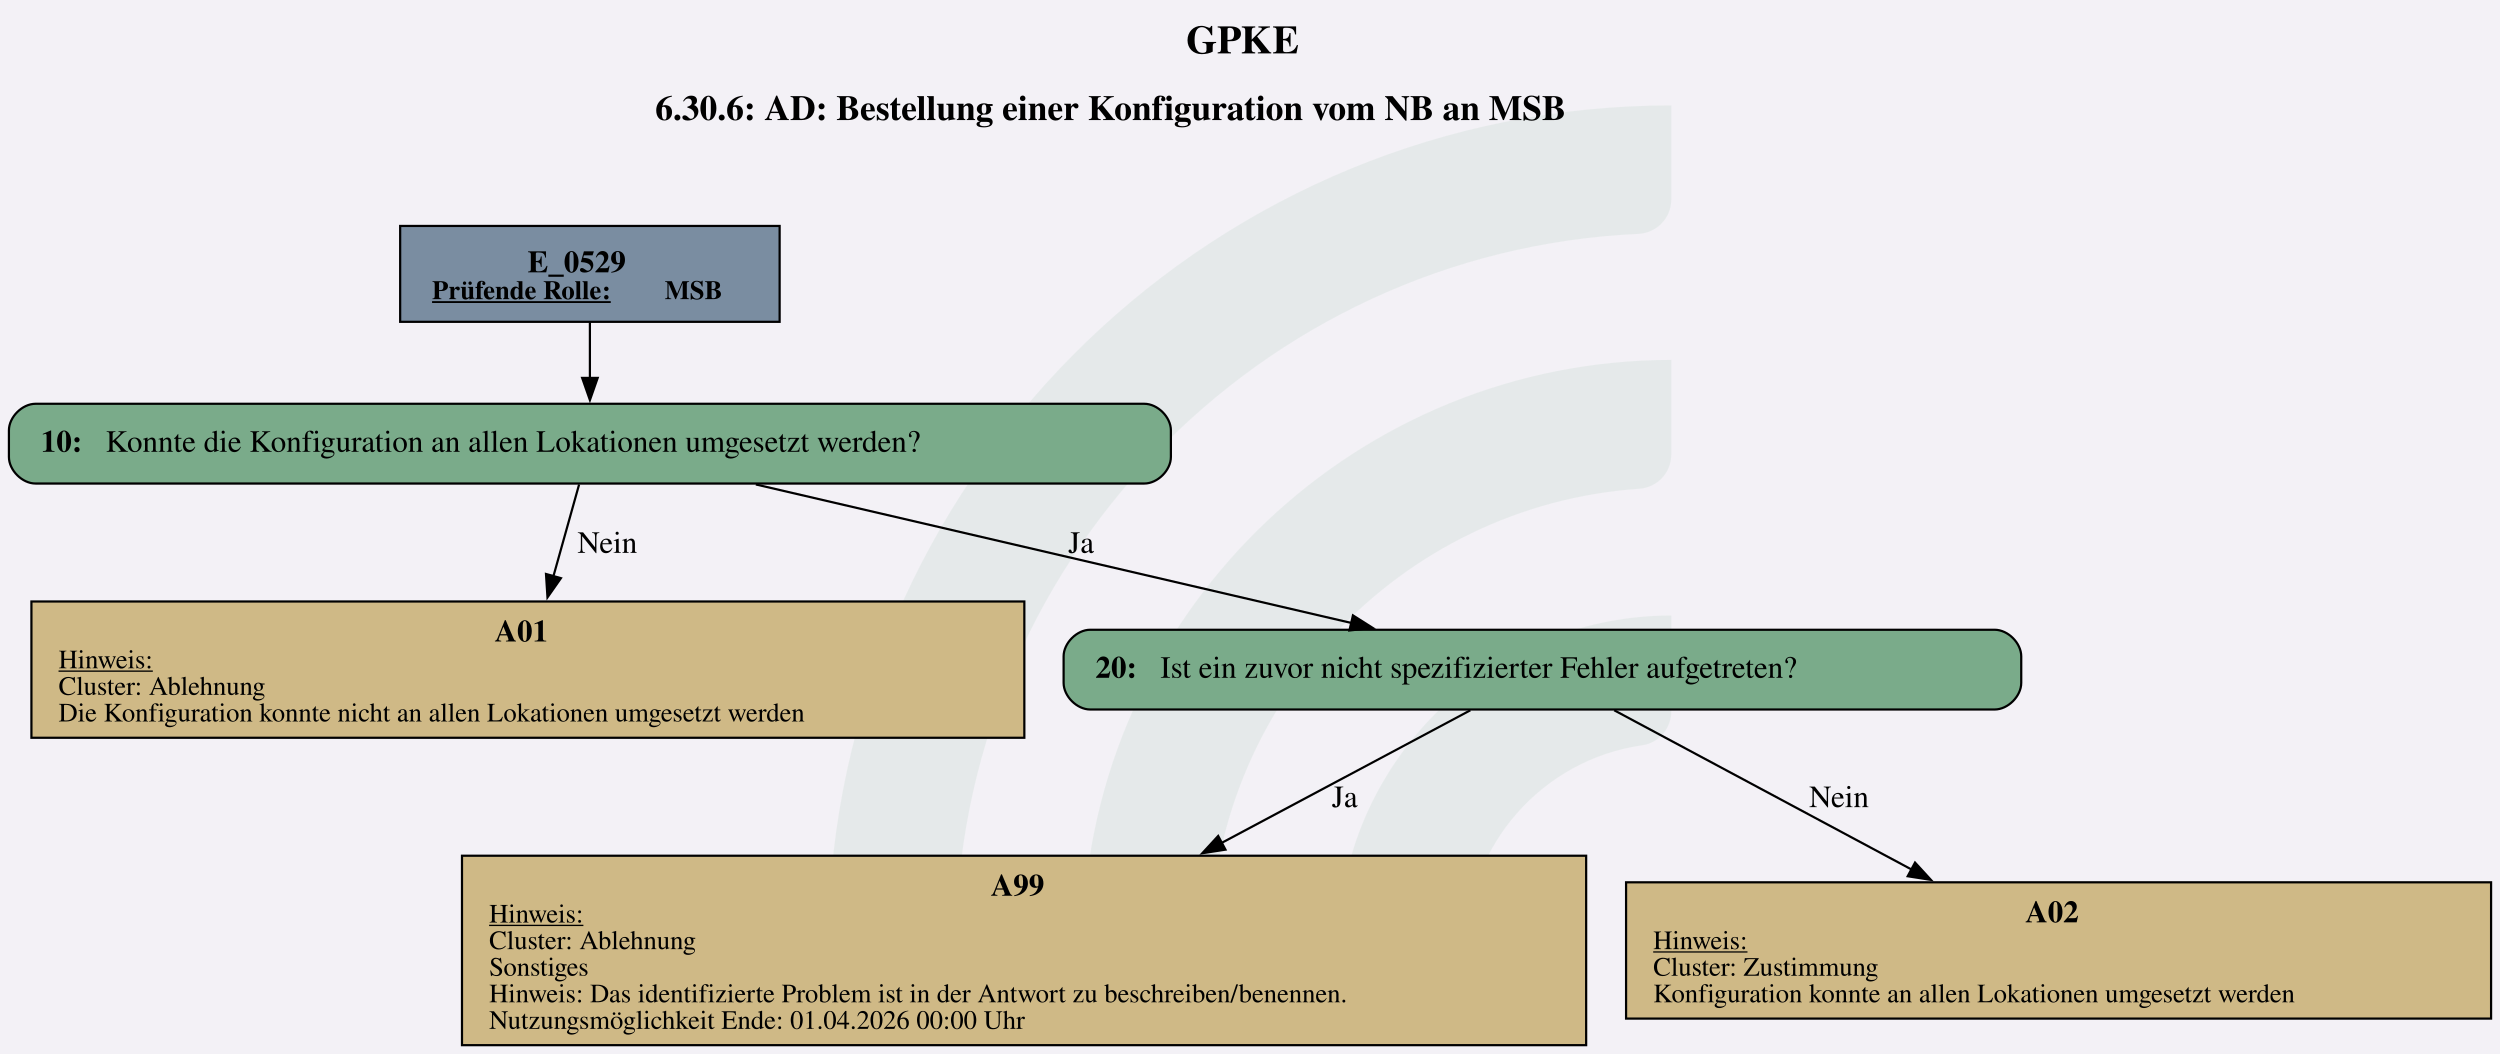
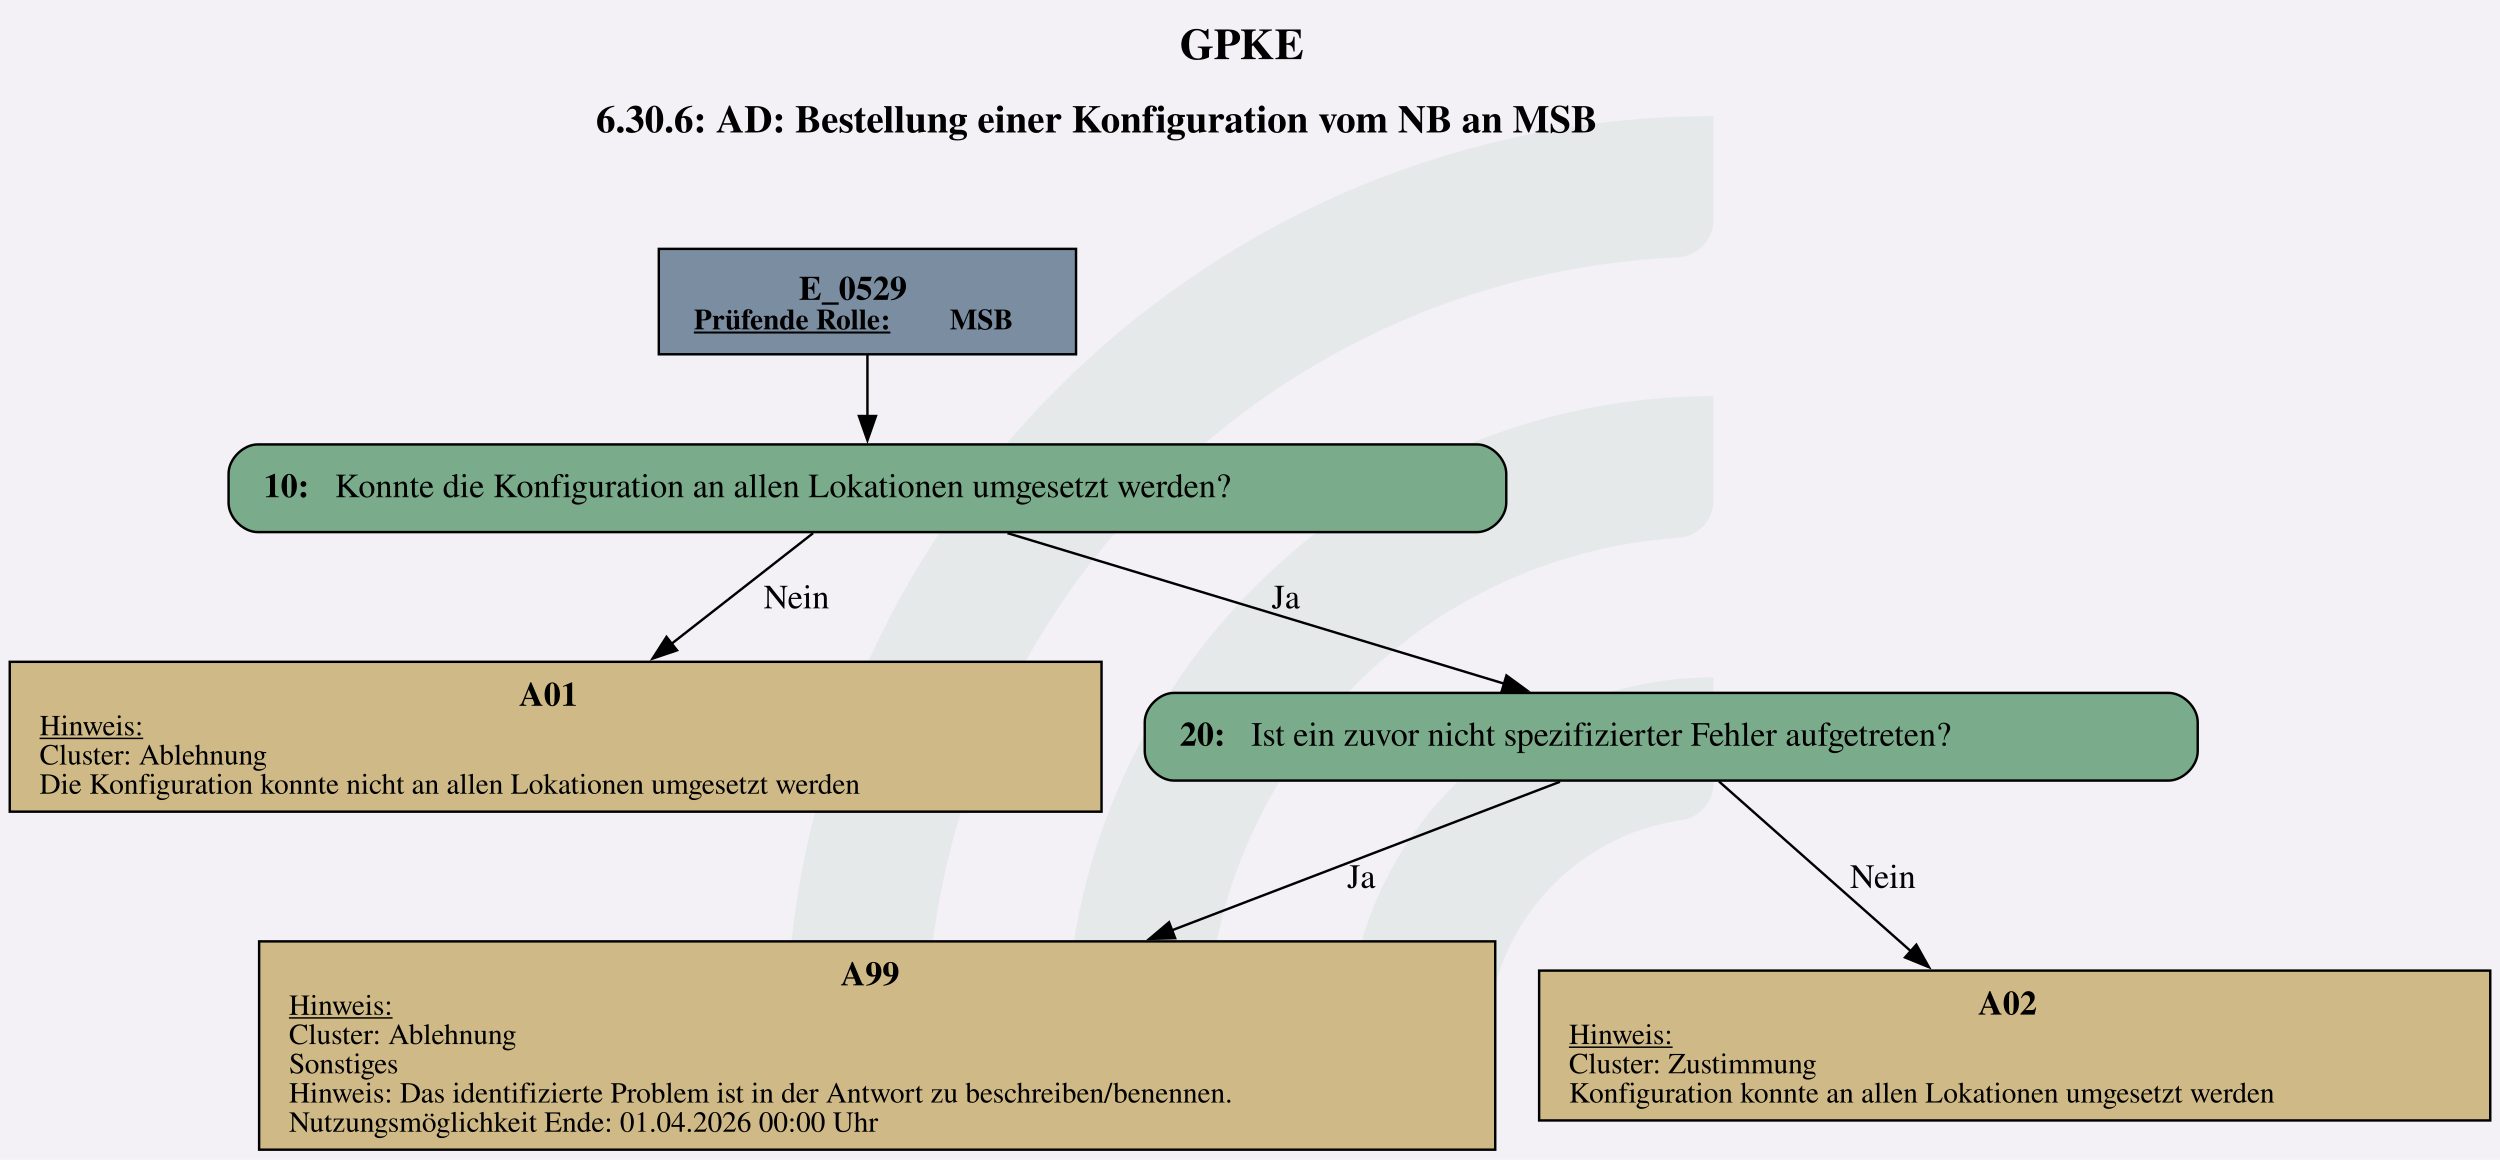
- <svg xmlns="http://www.w3.org/2000/svg" version="1.1" width="1505.333px" viewBox="0 0 1505.333 634.667" height="634.667px">
+ <svg xmlns="http://www.w3.org/2000/svg" version="1.1" width="1368.0px" viewBox="0 0 1368.0 634.667" height="634.667px">
  <g>
-     <svg version="1.1" width="1505.333px" viewBox="0 0 1505.333 634.667" height="634.667px">
-       <polygon fill="#f3f1f6" points="0,0 1505.333,0 1505.333,634.667 0,634.667" />
+     <svg version="1.1" width="1368.0px" viewBox="0 0 1368.0 634.667" height="634.667px">
+       <polygon fill="#f3f1f6" points="0,0 1368.0,0 1368.0,634.667 0,634.667" />
      <g>
-         <g transform="translate(498.9883, 63.46667) scale(1 1) translate(0, 0) scale(2.870354 2.870354) ">
+         <g transform="translate(430.3216, 63.46667) scale(1 1) translate(0, 0) scale(2.870354 2.870354) ">
          <defs id="defs2">
            <clipPath clipPathUnits="userSpaceOnUse" id="clipPath23">
              <path d="M 0,568.156 H 579.236 V 0 H 0 Z" id="path21" />
            </clipPath>
          </defs>
          <g id="layer1" transform="translate(-16.54194,-55.30527)">
            <g id="g19" clip-path="url(#clipPath23)" transform="matrix(0.3527778,0,0,-0.3527778,0.01017023,243.7368)" style="opacity:0.2">
              <g id="g25" transform="translate(122.444,32.7195)">
                <path d="m 0,0 h -56.104 c -11,0 -19.898,9.123 -19.463,20.115 10.594,267.191 231.277,481.302 501.029,481.302 v -56.02 c 0,-10.98 -8.688,-19.892 -19.658,-20.393 C 180.29,414.697 0,228.005 0,0" style="fill:#6ead83;fill-opacity:0.5;fill-rule:nonzero;stroke:none" id="path27" />
              </g>
              <g id="g29" transform="translate(273.7828,32.7195)">
                <path d="m 0,0 h -55.926 c -11.228,0 -20.091,9.482 -19.435,20.69 10.744,183.439 163.389,329.388 349.485,329.388 v -56.263 c 0,-10.709 -8.273,-19.617 -18.957,-20.35 C 112.819,263.696 0,144.774 0,0" style="fill:#6ead83;fill-opacity:0.5;fill-rule:nonzero;stroke:none" id="path31" />
              </g>
              <g id="g33" transform="translate(425.7667,32.7195)">
                <path d="m 0,0 h -55.445 c -11.653,0 -20.604,10.17 -19.334,21.753 10.866,99.032 95.031,176.341 196.919,176.341 v -57.011 c 0,-10.046 -7.283,-18.755 -17.229,-20.165 C 45.688,112.522 0,61.497 0,0" style="fill:#6ead83;fill-opacity:0.5;fill-rule:nonzero;stroke:none" id="path35" />
              </g>
            </g>
          </g>
        </g>
-         <svg width="1129pt" height="476pt" viewBox="0.00 0.00 1128.52 475.82">
+         <svg width="1026pt" height="476pt" viewBox="0.00 0.00 1026.36 475.82">
          <g id="graph0" class="graph" transform="scale(1 1) rotate(0) translate(4 471.82)">
-             <text text-anchor="start" x="531.38" y="-447.72" font-family="Times,serif" font-weight="bold" font-size="18.00">GPKE</text>
-             <text text-anchor="start" x="291.76" y="-417.62" font-family="Times,serif" font-weight="bold" font-size="16.00">6.30.6: AD: Bestellung einer Konfiguration vom NB an MSB</text>
+             <text text-anchor="start" x="480.3" y="-447.72" font-family="Times,serif" font-weight="bold" font-size="18.00">GPKE</text>
+             <text text-anchor="start" x="240.68" y="-417.62" font-family="Times,serif" font-weight="bold" font-size="16.00">6.30.6: AD: Bestellung einer Konfiguration vom NB an MSB</text>
            <g id="node1" class="node">
-               <polygon fill="#7a8da1" stroke="black" points="347.92,-369.82 176.62,-369.82 176.62,-326.54 347.92,-326.54 347.92,-369.82" />
-               <text text-anchor="start" x="234.15" y="-348.88" font-family="Times,serif" font-weight="bold" font-size="14.00">E_0529</text>
-               <text text-anchor="start" x="191.02" y="-336.78" font-family="Times,serif" font-weight="bold" text-decoration="underline" font-size="12.00">Prüfende Rolle:</text>
-               <text text-anchor="start" x="296.02" y="-336.78" font-family="Times,serif" font-weight="bold" font-size="12.00"> MSB</text>
+               <polygon fill="#7a8da1" stroke="black" points="437.76,-369.82 266.47,-369.82 266.47,-326.54 437.76,-326.54 437.76,-369.82" />
+               <text text-anchor="start" x="323.99" y="-348.88" font-family="Times,serif" font-weight="bold" font-size="14.00">E_0529</text>
+               <text text-anchor="start" x="280.87" y="-336.78" font-family="Times,serif" font-weight="bold" text-decoration="underline" font-size="12.00">Prüfende Rolle:</text>
+               <text text-anchor="start" x="385.87" y="-336.78" font-family="Times,serif" font-weight="bold" font-size="12.00"> MSB</text>
            </g>
            <g id="node2" class="node">
-               <path fill="#7aab8a" stroke="black" d="M512.55,-289.54C512.55,-289.54 12,-289.54 12,-289.54 6,-289.54 0,-283.54 0,-277.54 0,-277.54 0,-265.54 0,-265.54 0,-259.54 6,-253.54 12,-253.54 12,-253.54 512.55,-253.54 512.55,-253.54 518.55,-253.54 524.55,-259.54 524.55,-265.54 524.55,-265.54 524.55,-277.54 524.55,-277.54 524.55,-283.54 518.55,-289.54 512.55,-289.54" />
-               <text text-anchor="start" x="14.4" y="-267.86" font-family="Times,serif" font-weight="bold" font-size="14.00">10: </text>
-               <text text-anchor="start" x="43.65" y="-267.86" font-family="Times,serif" font-size="14.00">Konnte die Konfiguration an allen Lokationen umgesetzt werden?</text>
+               <path fill="#7aab8a" stroke="black" d="M602.39,-289.54C602.39,-289.54 101.84,-289.54 101.84,-289.54 95.84,-289.54 89.84,-283.54 89.84,-277.54 89.84,-277.54 89.84,-265.54 89.84,-265.54 89.84,-259.54 95.84,-253.54 101.84,-253.54 101.84,-253.54 602.39,-253.54 602.39,-253.54 608.39,-253.54 614.39,-259.54 614.39,-265.54 614.39,-265.54 614.39,-277.54 614.39,-277.54 614.39,-283.54 608.39,-289.54 602.39,-289.54" />
+               <text text-anchor="start" x="104.24" y="-267.86" font-family="Times,serif" font-weight="bold" font-size="14.00">10: </text>
+               <text text-anchor="start" x="133.49" y="-267.86" font-family="Times,serif" font-size="14.00">Konnte die Konfiguration an allen Lokationen umgesetzt werden?</text>
            </g>
            <g id="edge1" class="edge">
-               <path fill="none" stroke="black" d="M262.27,-326.39C262.27,-318.53 262.27,-309.45 262.27,-301.01" />
-               <polygon fill="black" stroke="black" points="265.78,-301.21 262.28,-291.21 258.78,-301.21 265.78,-301.21" />
+               <path fill="none" stroke="black" d="M352.12,-326.39C352.12,-318.53 352.12,-309.45 352.12,-301.01" />
+               <polygon fill="black" stroke="black" points="355.62,-301.21 352.12,-291.21 348.62,-301.21 355.62,-301.21" />
            </g>
            <g id="node3" class="node">
-               <polygon fill="#cfb986" stroke="black" points="458.39,-200.29 10.16,-200.29 10.16,-138.77 458.39,-138.77 458.39,-200.29" />
-               <text text-anchor="start" x="219.27" y="-182.23" font-family="Times,serif" font-weight="bold" font-size="14.00">A01</text>
-               <text text-anchor="start" x="22.4" y="-170.13" font-family="Times,serif" text-decoration="underline" font-size="12.00">Hinweis:</text>
-               <text text-anchor="start" x="22.4" y="-158.13" font-family="Times,serif" font-size="12.00">Cluster: Ablehnung</text>
-               <text text-anchor="start" x="22.4" y="-146.13" font-family="Times,serif" font-size="12.00">Die Konfiguration konnte nicht an allen Lokationen umgesetzt werden</text>
+               <polygon fill="#cfb986" stroke="black" points="448.23,-200.29 0,-200.29 0,-138.77 448.23,-138.77 448.23,-200.29" />
+               <text text-anchor="start" x="209.12" y="-182.23" font-family="Times,serif" font-weight="bold" font-size="14.00">A01</text>
+               <text text-anchor="start" x="12.24" y="-170.13" font-family="Times,serif" text-decoration="underline" font-size="12.00">Hinweis:</text>
+               <text text-anchor="start" x="12.24" y="-158.13" font-family="Times,serif" font-size="12.00">Cluster: Ablehnung</text>
+               <text text-anchor="start" x="12.24" y="-146.13" font-family="Times,serif" font-size="12.00">Die Konfiguration konnte nicht an allen Lokationen umgesetzt werden</text>
            </g>
            <g id="edge2" class="edge">
-               <path fill="none" stroke="black" d="M257.4,-253.12C254.18,-241.61 249.81,-226.03 245.75,-211.5" />
-               <polygon fill="black" stroke="black" points="249.19,-210.82 243.12,-202.14 242.45,-212.71 249.19,-210.82" />
-               <text text-anchor="middle" x="270.15" y="-222.24" font-family="Times,serif" font-size="14.00">Nein</text>
+               <path fill="none" stroke="black" d="M329.82,-253.12C313.79,-240.6 291.59,-223.25 271.67,-207.68" />
+               <polygon fill="black" stroke="black" points="273.93,-205.01 263.9,-201.61 269.62,-210.53 273.93,-205.01" />
+               <text text-anchor="middle" x="322.99" y="-222.24" font-family="Times,serif" font-size="14.00">Nein</text>
            </g>
            <g id="node4" class="node">
-               <path fill="#7aab8a" stroke="black" d="M896.42,-187.53C896.42,-187.53 488.12,-187.53 488.12,-187.53 482.12,-187.53 476.12,-181.53 476.12,-175.53 476.12,-175.53 476.12,-163.53 476.12,-163.53 476.12,-157.53 482.12,-151.53 488.12,-151.53 488.12,-151.53 896.42,-151.53 896.42,-151.53 902.42,-151.53 908.42,-157.53 908.42,-163.53 908.42,-163.53 908.42,-175.53 908.42,-175.53 908.42,-181.53 902.42,-187.53 896.42,-187.53" />
-               <text text-anchor="start" x="490.52" y="-165.85" font-family="Times,serif" font-weight="bold" font-size="14.00">20: </text>
-               <text text-anchor="start" x="519.77" y="-165.85" font-family="Times,serif" font-size="14.00">Ist ein zuvor nicht spezifizierter Fehler aufgetreten?</text>
+               <path fill="#7aab8a" stroke="black" d="M886.26,-187.53C886.26,-187.53 477.97,-187.53 477.97,-187.53 471.97,-187.53 465.97,-181.53 465.97,-175.53 465.97,-175.53 465.97,-163.53 465.97,-163.53 465.97,-157.53 471.97,-151.53 477.97,-151.53 477.97,-151.53 886.26,-151.53 886.26,-151.53 892.26,-151.53 898.26,-157.53 898.26,-163.53 898.26,-163.53 898.26,-175.53 898.26,-175.53 898.26,-181.53 892.26,-187.53 886.26,-187.53" />
+               <text text-anchor="start" x="480.37" y="-165.85" font-family="Times,serif" font-weight="bold" font-size="14.00">20: </text>
+               <text text-anchor="start" x="509.62" y="-165.85" font-family="Times,serif" font-size="14.00">Ist ein zuvor nicht spezifizierter Fehler aufgetreten?</text>
            </g>
            <g id="edge3" class="edge">
-               <path fill="none" stroke="black" d="M337.18,-253.12C412.21,-235.67 527.57,-208.84 606.29,-190.53" />
-               <polygon fill="black" stroke="black" points="606.73,-194.02 615.68,-188.35 605.14,-187.2 606.73,-194.02" />
-               <text text-anchor="middle" x="484.02" y="-222.24" font-family="Times,serif" font-size="14.00">Ja</text>
+               <path fill="none" stroke="black" d="M409.6,-253.12C466.36,-235.92 553.18,-209.6 613.52,-191.32" />
+               <polygon fill="black" stroke="black" points="614.46,-194.69 623.01,-188.44 612.43,-187.99 614.46,-194.69" />
+               <text text-anchor="middle" x="523.87" y="-222.24" font-family="Times,serif" font-size="14.00">Ja</text>
            </g>
            <g id="node5" class="node">
-               <polygon fill="#cfb986" stroke="black" points="712.01,-85.52 204.53,-85.52 204.53,0 712.01,0 712.01,-85.52" />
-               <text text-anchor="start" x="443.27" y="-67.46" font-family="Times,serif" font-weight="bold" font-size="14.00">A99</text>
-               <text text-anchor="start" x="216.77" y="-55.36" font-family="Times,serif" text-decoration="underline" font-size="12.00">Hinweis:</text>
-               <text text-anchor="start" x="216.77" y="-43.36" font-family="Times,serif" font-size="12.00">Cluster: Ablehnung</text>
-               <text text-anchor="start" x="216.77" y="-31.36" font-family="Times,serif" font-size="12.00">Sonstiges</text>
-               <text text-anchor="start" x="216.77" y="-19.36" font-family="Times,serif" font-size="12.00">Hinweis: Das identifizierte Problem ist in der Antwort zu beschreiben/benennen.</text>
-               <text text-anchor="start" x="216.77" y="-7.36" font-family="Times,serif" font-size="12.00">Nutzungsmöglichkeit Ende: 01.04.2026 00:00 Uhr</text>
+               <polygon fill="#cfb986" stroke="black" points="609.86,-85.52 102.38,-85.52 102.38,0 609.86,0 609.86,-85.52" />
+               <text text-anchor="start" x="341.12" y="-67.46" font-family="Times,serif" font-weight="bold" font-size="14.00">A99</text>
+               <text text-anchor="start" x="114.62" y="-55.36" font-family="Times,serif" text-decoration="underline" font-size="12.00">Hinweis:</text>
+               <text text-anchor="start" x="114.62" y="-43.36" font-family="Times,serif" font-size="12.00">Cluster: Ablehnung</text>
+               <text text-anchor="start" x="114.62" y="-31.36" font-family="Times,serif" font-size="12.00">Sonstiges</text>
+               <text text-anchor="start" x="114.62" y="-19.36" font-family="Times,serif" font-size="12.00">Hinweis: Das identifizierte Problem ist in der Antwort zu beschreiben/benennen.</text>
+               <text text-anchor="start" x="114.62" y="-7.36" font-family="Times,serif" font-size="12.00">Nutzungsmöglichkeit Ende: 01.04.2026 00:00 Uhr</text>
            </g>
            <g id="edge4" class="edge">
-               <path fill="none" stroke="black" d="M659.74,-151.18C630.68,-135.69 586.74,-112.26 547.3,-91.23" />
-               <polygon fill="black" stroke="black" points="549.19,-88.27 538.72,-86.65 545.9,-94.45 549.19,-88.27" />
-               <text text-anchor="middle" x="603.02" y="-107.47" font-family="Times,serif" font-size="14.00">Ja</text>
+               <path fill="none" stroke="black" d="M636.44,-151.05C595.2,-135.27 532.65,-111.33 477.09,-90.06" />
+               <polygon fill="black" stroke="black" points="478.45,-86.83 467.86,-86.53 475.95,-93.37 478.45,-86.83" />
+               <text text-anchor="middle" x="554.87" y="-107.47" font-family="Times,serif" font-size="14.00">Ja</text>
            </g>
            <g id="node6" class="node">
-               <polygon fill="#cfb986" stroke="black" points="1120.52,-73.52 730.03,-73.52 730.03,-12 1120.52,-12 1120.52,-73.52" />
-               <text text-anchor="start" x="910.27" y="-55.46" font-family="Times,serif" font-weight="bold" font-size="14.00">A02</text>
-               <text text-anchor="start" x="742.27" y="-43.36" font-family="Times,serif" text-decoration="underline" font-size="12.00">Hinweis:</text>
-               <text text-anchor="start" x="742.27" y="-31.36" font-family="Times,serif" font-size="12.00">Cluster: Zustimmung</text>
-               <text text-anchor="start" x="742.27" y="-19.36" font-family="Times,serif" font-size="12.00">Konfiguration konnte an allen Lokationen umgesetzt werden</text>
+               <polygon fill="#cfb986" stroke="black" points="1018.36,-73.52 627.88,-73.52 627.88,-12 1018.36,-12 1018.36,-73.52" />
+               <text text-anchor="start" x="808.12" y="-55.46" font-family="Times,serif" font-weight="bold" font-size="14.00">A02</text>
+               <text text-anchor="start" x="640.12" y="-43.36" font-family="Times,serif" text-decoration="underline" font-size="12.00">Hinweis:</text>
+               <text text-anchor="start" x="640.12" y="-31.36" font-family="Times,serif" font-size="12.00">Cluster: Zustimmung</text>
+               <text text-anchor="start" x="640.12" y="-19.36" font-family="Times,serif" font-size="12.00">Konfiguration konnte an allen Lokationen umgesetzt werden</text>
            </g>
            <g id="edge5" class="edge">
-               <path fill="none" stroke="black" d="M724.67,-151.18C759.24,-132.67 814.97,-102.83 858.92,-79.29" />
-               <polygon fill="black" stroke="black" points="860.47,-82.43 867.63,-74.63 857.16,-76.26 860.47,-82.43" />
-               <text text-anchor="middle" x="826.15" y="-107.47" font-family="Times,serif" font-size="14.00">Nein</text>
+               <path fill="none" stroke="black" d="M701.72,-151.18C721.98,-133.25 754.25,-104.7 780.42,-81.54" />
+               <polygon fill="black" stroke="black" points="782.74,-84.16 787.91,-74.92 778.1,-78.92 782.74,-84.16" />
+               <text text-anchor="middle" x="768.99" y="-107.47" font-family="Times,serif" font-size="14.00">Nein</text>
            </g>
          </g>
        </svg>
      </g>
    </svg>
  </g>
</svg>
